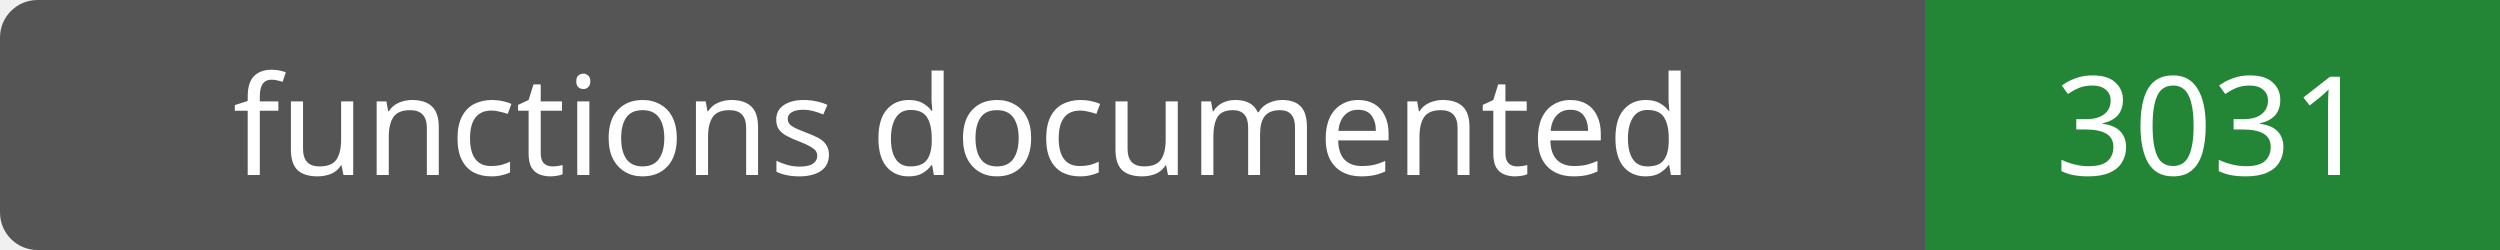
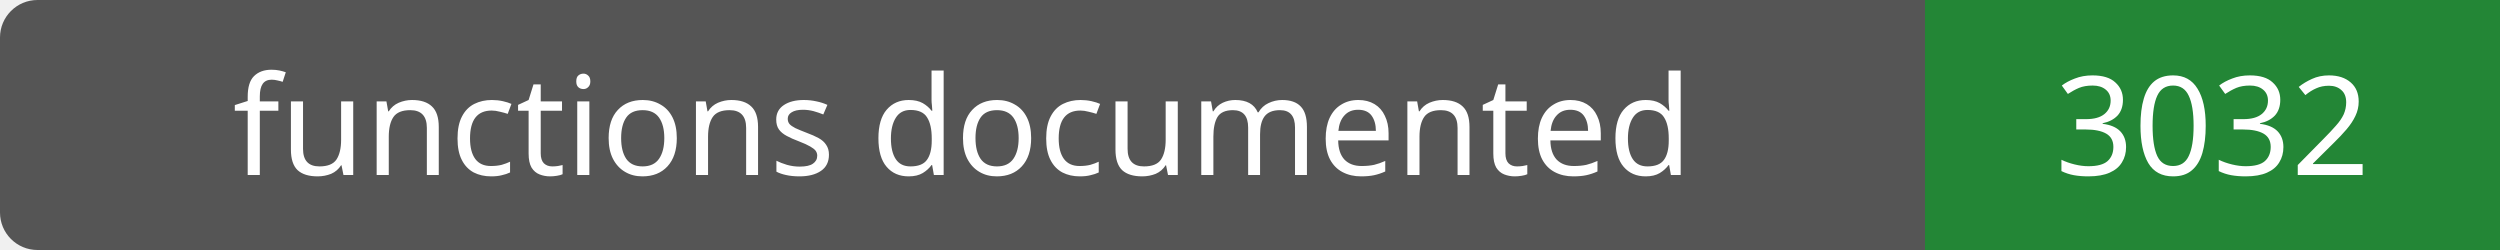
- <svg xmlns="http://www.w3.org/2000/svg" width="200" height="20" role="img" aria-label="functions documented: 3031">
+ <svg xmlns="http://www.w3.org/2000/svg" width="200" height="20" role="img" aria-label="functions documented: 3032">
  <rect width="200" height="20" rx="3" fill="#555" />
  <path fill="#238636" d="M154 0h46v20H154z" />
  <g fill="#fff" text-anchor="middle" font-family="Verdana,sans-serif" font-size="11">
    <text x="77.0" y="14">functions documented</text>
-     <text x="177.0" y="14">3031</text>
+     <text x="177.0" y="14">3032</text>
  </g>
</svg>
